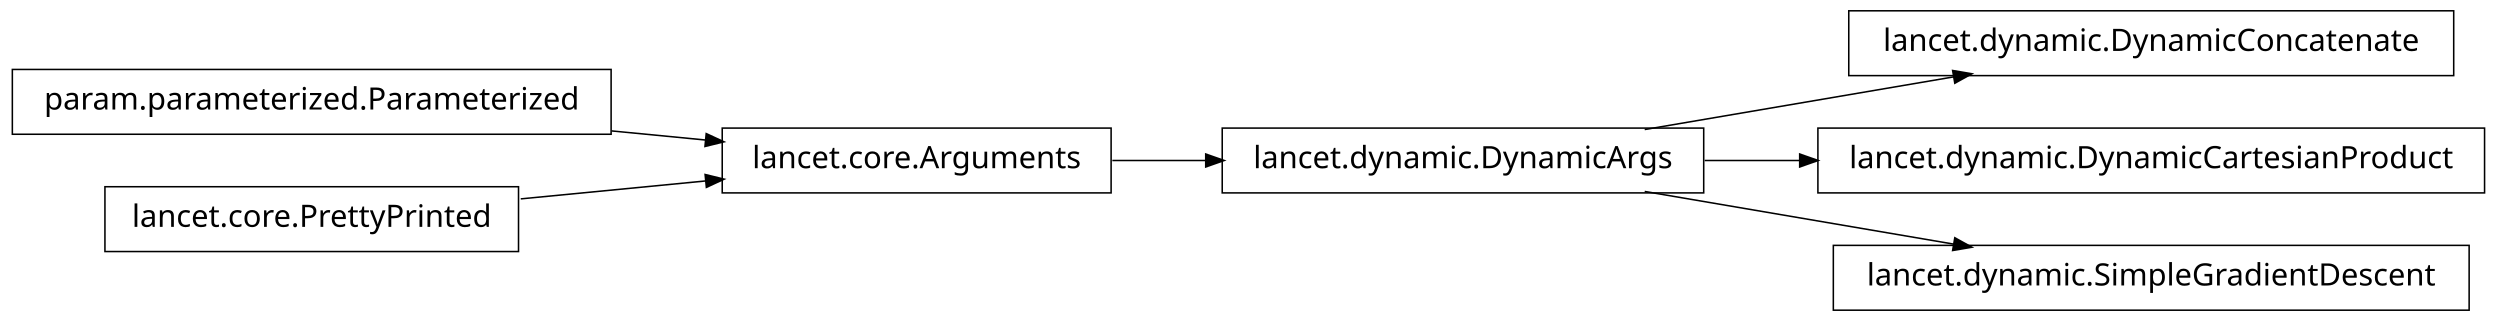
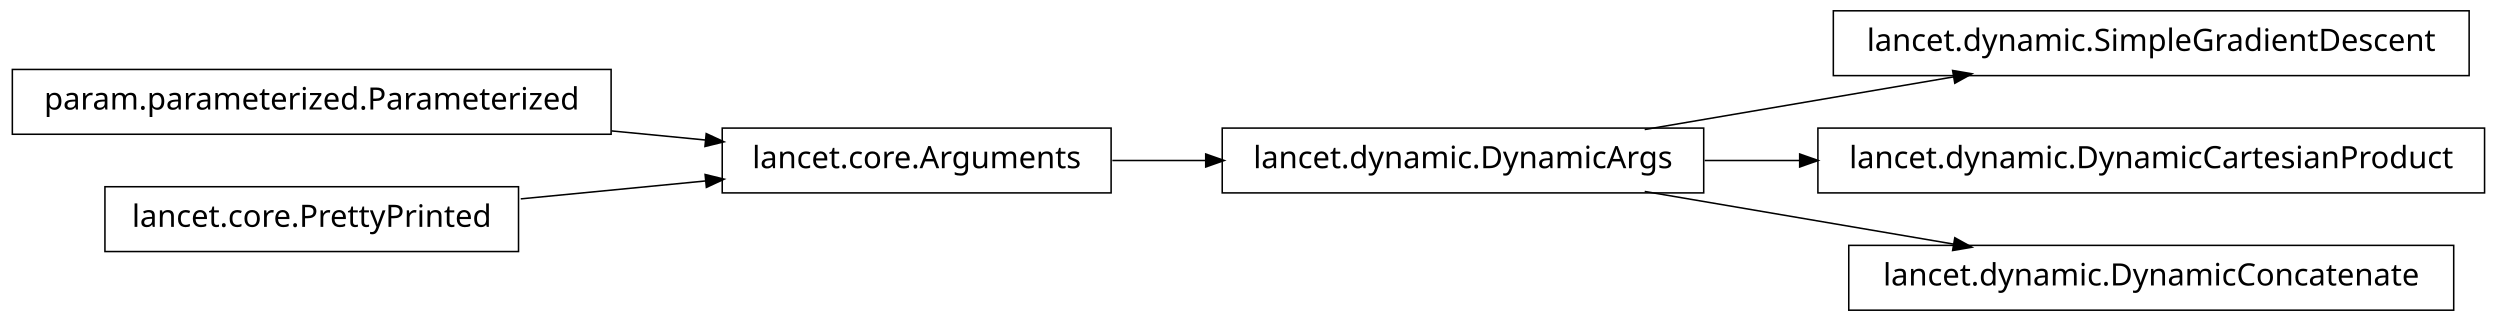
<svg xmlns="http://www.w3.org/2000/svg" width="810pt" height="104pt" viewBox="0.00 0.00 810.00 104.00">
  <g id="graph1" class="graph" transform="scale(1 1) rotate(0) translate(4 100)">
    <polygon fill="white" stroke="white" points="-4,5 -4,-100 807,-100 807,5 -4,5" />
    <g id="node1" class="node">
-       <polygon fill="none" stroke="black" stroke-width="0.5" points="791,-96.5 595,-96.5 595,-75.5 791,-75.5 791,-96.5" />
-       <text text-anchor="middle" x="693" y="-83.5" font-family="Vera" font-size="10.00">lancet.dynamic.DynamicConcatenate</text>
-     </g>
-     <g id="node2" class="node">
      <polygon fill="none" stroke="black" stroke-width="0.5" points="548,-58.5 392,-58.5 392,-37.5 548,-37.5 548,-58.5" />
      <text text-anchor="middle" x="470" y="-45.5" font-family="Vera" font-size="10.00">lancet.dynamic.DynamicArgs</text>
    </g>
-     <g id="edge2" class="edge">
+     <g id="node8" class="node">
+       <polygon fill="none" stroke="black" stroke-width="0.5" points="796,-96.5 590,-96.5 590,-75.5 796,-75.5 796,-96.5" />
+       <text text-anchor="middle" x="693" y="-83.5" font-family="Vera" font-size="10.00">lancet.dynamic.SimpleGradientDescent</text>
+     </g>
+     <g id="edge8" class="edge">
      <path fill="none" stroke="black" stroke-width="0.5" d="M528.882,-58.034C559.749,-63.294 597.596,-69.743 629.164,-75.122" />
      <polygon fill="black" stroke="black" points="628.952,-76.861 634.175,-75.976 629.54,-73.411 628.952,-76.861" />
    </g>
-     <g id="node5" class="node">
+     <g id="node10" class="node">
      <polygon fill="none" stroke="black" stroke-width="0.5" points="801,-58.5 585,-58.5 585,-37.5 801,-37.5 801,-58.5" />
      <text text-anchor="middle" x="693" y="-45.5" font-family="Vera" font-size="10.00">lancet.dynamic.DynamicCartesianProduct</text>
    </g>
-     <g id="edge4" class="edge">
+     <g id="edge10" class="edge">
      <path fill="none" stroke="black" stroke-width="0.5" d="M548.308,-48C558.338,-48 568.762,-48 579.213,-48" />
      <polygon fill="black" stroke="black" points="579.345,-49.75 584.345,-48 579.345,-46.25 579.345,-49.75" />
    </g>
-     <g id="node11" class="node">
-       <polygon fill="none" stroke="black" stroke-width="0.5" points="796,-20.5 590,-20.5 590,0.5 796,0.5 796,-20.5" />
-       <text text-anchor="middle" x="693" y="-7.5" font-family="Vera" font-size="10.00">lancet.dynamic.SimpleGradientDescent</text>
+     <g id="node12" class="node">
+       <polygon fill="none" stroke="black" stroke-width="0.5" points="791,-20.5 595,-20.5 595,0.5 791,0.5 791,-20.5" />
+       <text text-anchor="middle" x="693" y="-7.5" font-family="Vera" font-size="10.00">lancet.dynamic.DynamicConcatenate</text>
    </g>
-     <g id="edge10" class="edge">
+     <g id="edge12" class="edge">
      <path fill="none" stroke="black" stroke-width="0.5" d="M528.882,-37.966C559.749,-32.706 597.596,-26.257 629.164,-20.878" />
      <polygon fill="black" stroke="black" points="629.54,-22.589 634.175,-20.024 628.952,-19.139 629.54,-22.589" />
+     </g>
+     <g id="node2" class="node">
+       <polygon fill="none" stroke="black" stroke-width="0.5" points="356,-58.5 230,-58.5 230,-37.5 356,-37.5 356,-58.5" />
+       <text text-anchor="middle" x="293" y="-45.5" font-family="Vera" font-size="10.00">lancet.core.Arguments</text>
+     </g>
+     <g id="edge2" class="edge">
+       <path fill="none" stroke="black" stroke-width="0.5" d="M356.401,-48C366.29,-48 376.634,-48 386.882,-48" />
+       <polygon fill="black" stroke="black" points="386.902,-49.75 391.902,-48 386.902,-46.25 386.902,-49.75" />
    </g>
    <g id="node4" class="node">
      <polygon fill="none" stroke="black" stroke-width="0.5" points="194,-77.5 5.68434e-14,-77.5 0,-56.5 194,-56.5 194,-77.5" />
      <text text-anchor="middle" x="97" y="-64.5" font-family="Vera" font-size="10.00">param.parameterized.Parameterized</text>
    </g>
-     <g id="node7" class="node">
-       <polygon fill="none" stroke="black" stroke-width="0.5" points="356,-58.5 230,-58.5 230,-37.5 356,-37.5 356,-58.5" />
-       <text text-anchor="middle" x="293" y="-45.5" font-family="Vera" font-size="10.00">lancet.core.Arguments</text>
-     </g>
-     <g id="edge8" class="edge">
+     <g id="edge6" class="edge">
      <path fill="none" stroke="black" stroke-width="0.5" d="M194.139,-57.584C204.467,-56.582 214.808,-55.58 224.703,-54.621" />
      <polygon fill="black" stroke="black" points="225.027,-56.347 229.835,-54.123 224.689,-52.864 225.027,-56.347" />
    </g>
-     <g id="edge12" class="edge">
-       <path fill="none" stroke="black" stroke-width="0.5" d="M356.401,-48C366.29,-48 376.634,-48 386.882,-48" />
-       <polygon fill="black" stroke="black" points="386.902,-49.75 391.902,-48 386.902,-46.25 386.902,-49.75" />
-     </g>
-     <g id="node8" class="node">
+     <g id="node5" class="node">
      <polygon fill="none" stroke="black" stroke-width="0.5" points="164,-39.5 30,-39.5 30,-18.5 164,-18.5 164,-39.5" />
      <text text-anchor="middle" x="97" y="-26.5" font-family="Vera" font-size="10.00">lancet.core.PrettyPrinted</text>
    </g>
-     <g id="edge6" class="edge">
+     <g id="edge4" class="edge">
      <path fill="none" stroke="black" stroke-width="0.5" d="M164.727,-35.565C184.045,-37.438 205.103,-39.479 224.468,-41.357" />
      <polygon fill="black" stroke="black" points="224.737,-43.141 229.883,-41.882 225.075,-39.657 224.737,-43.141" />
    </g>
  </g>
</svg>
